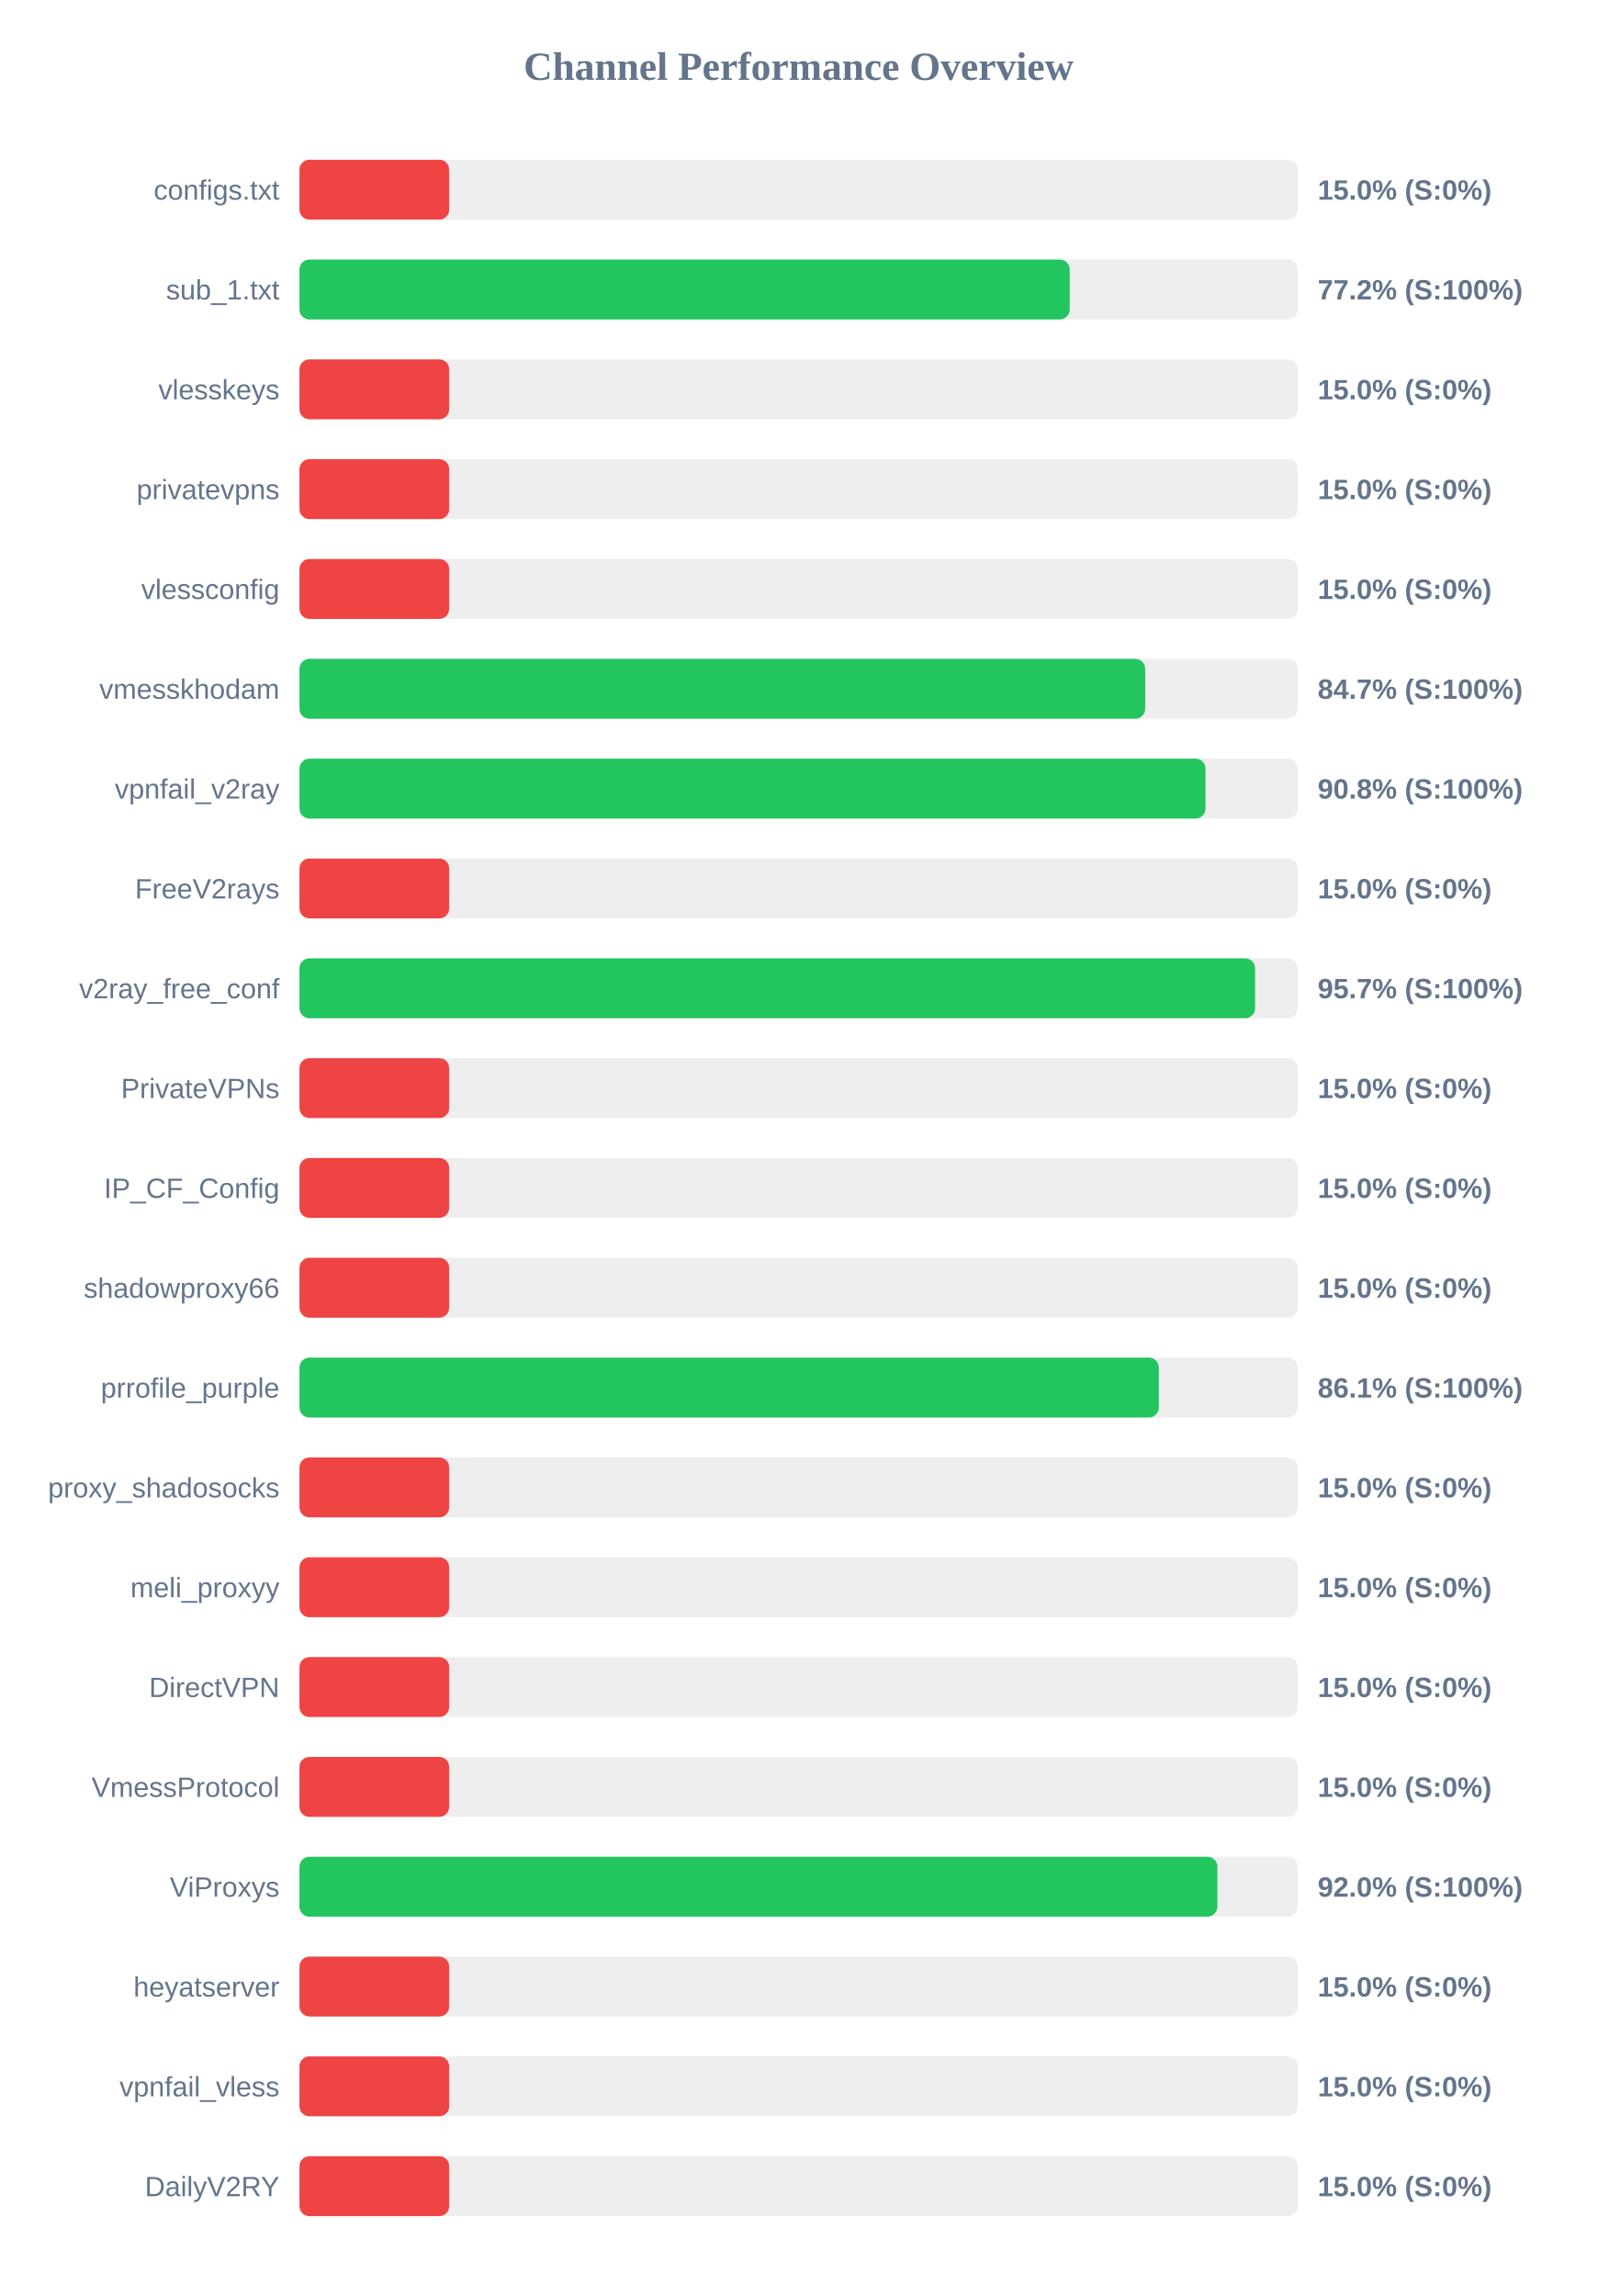
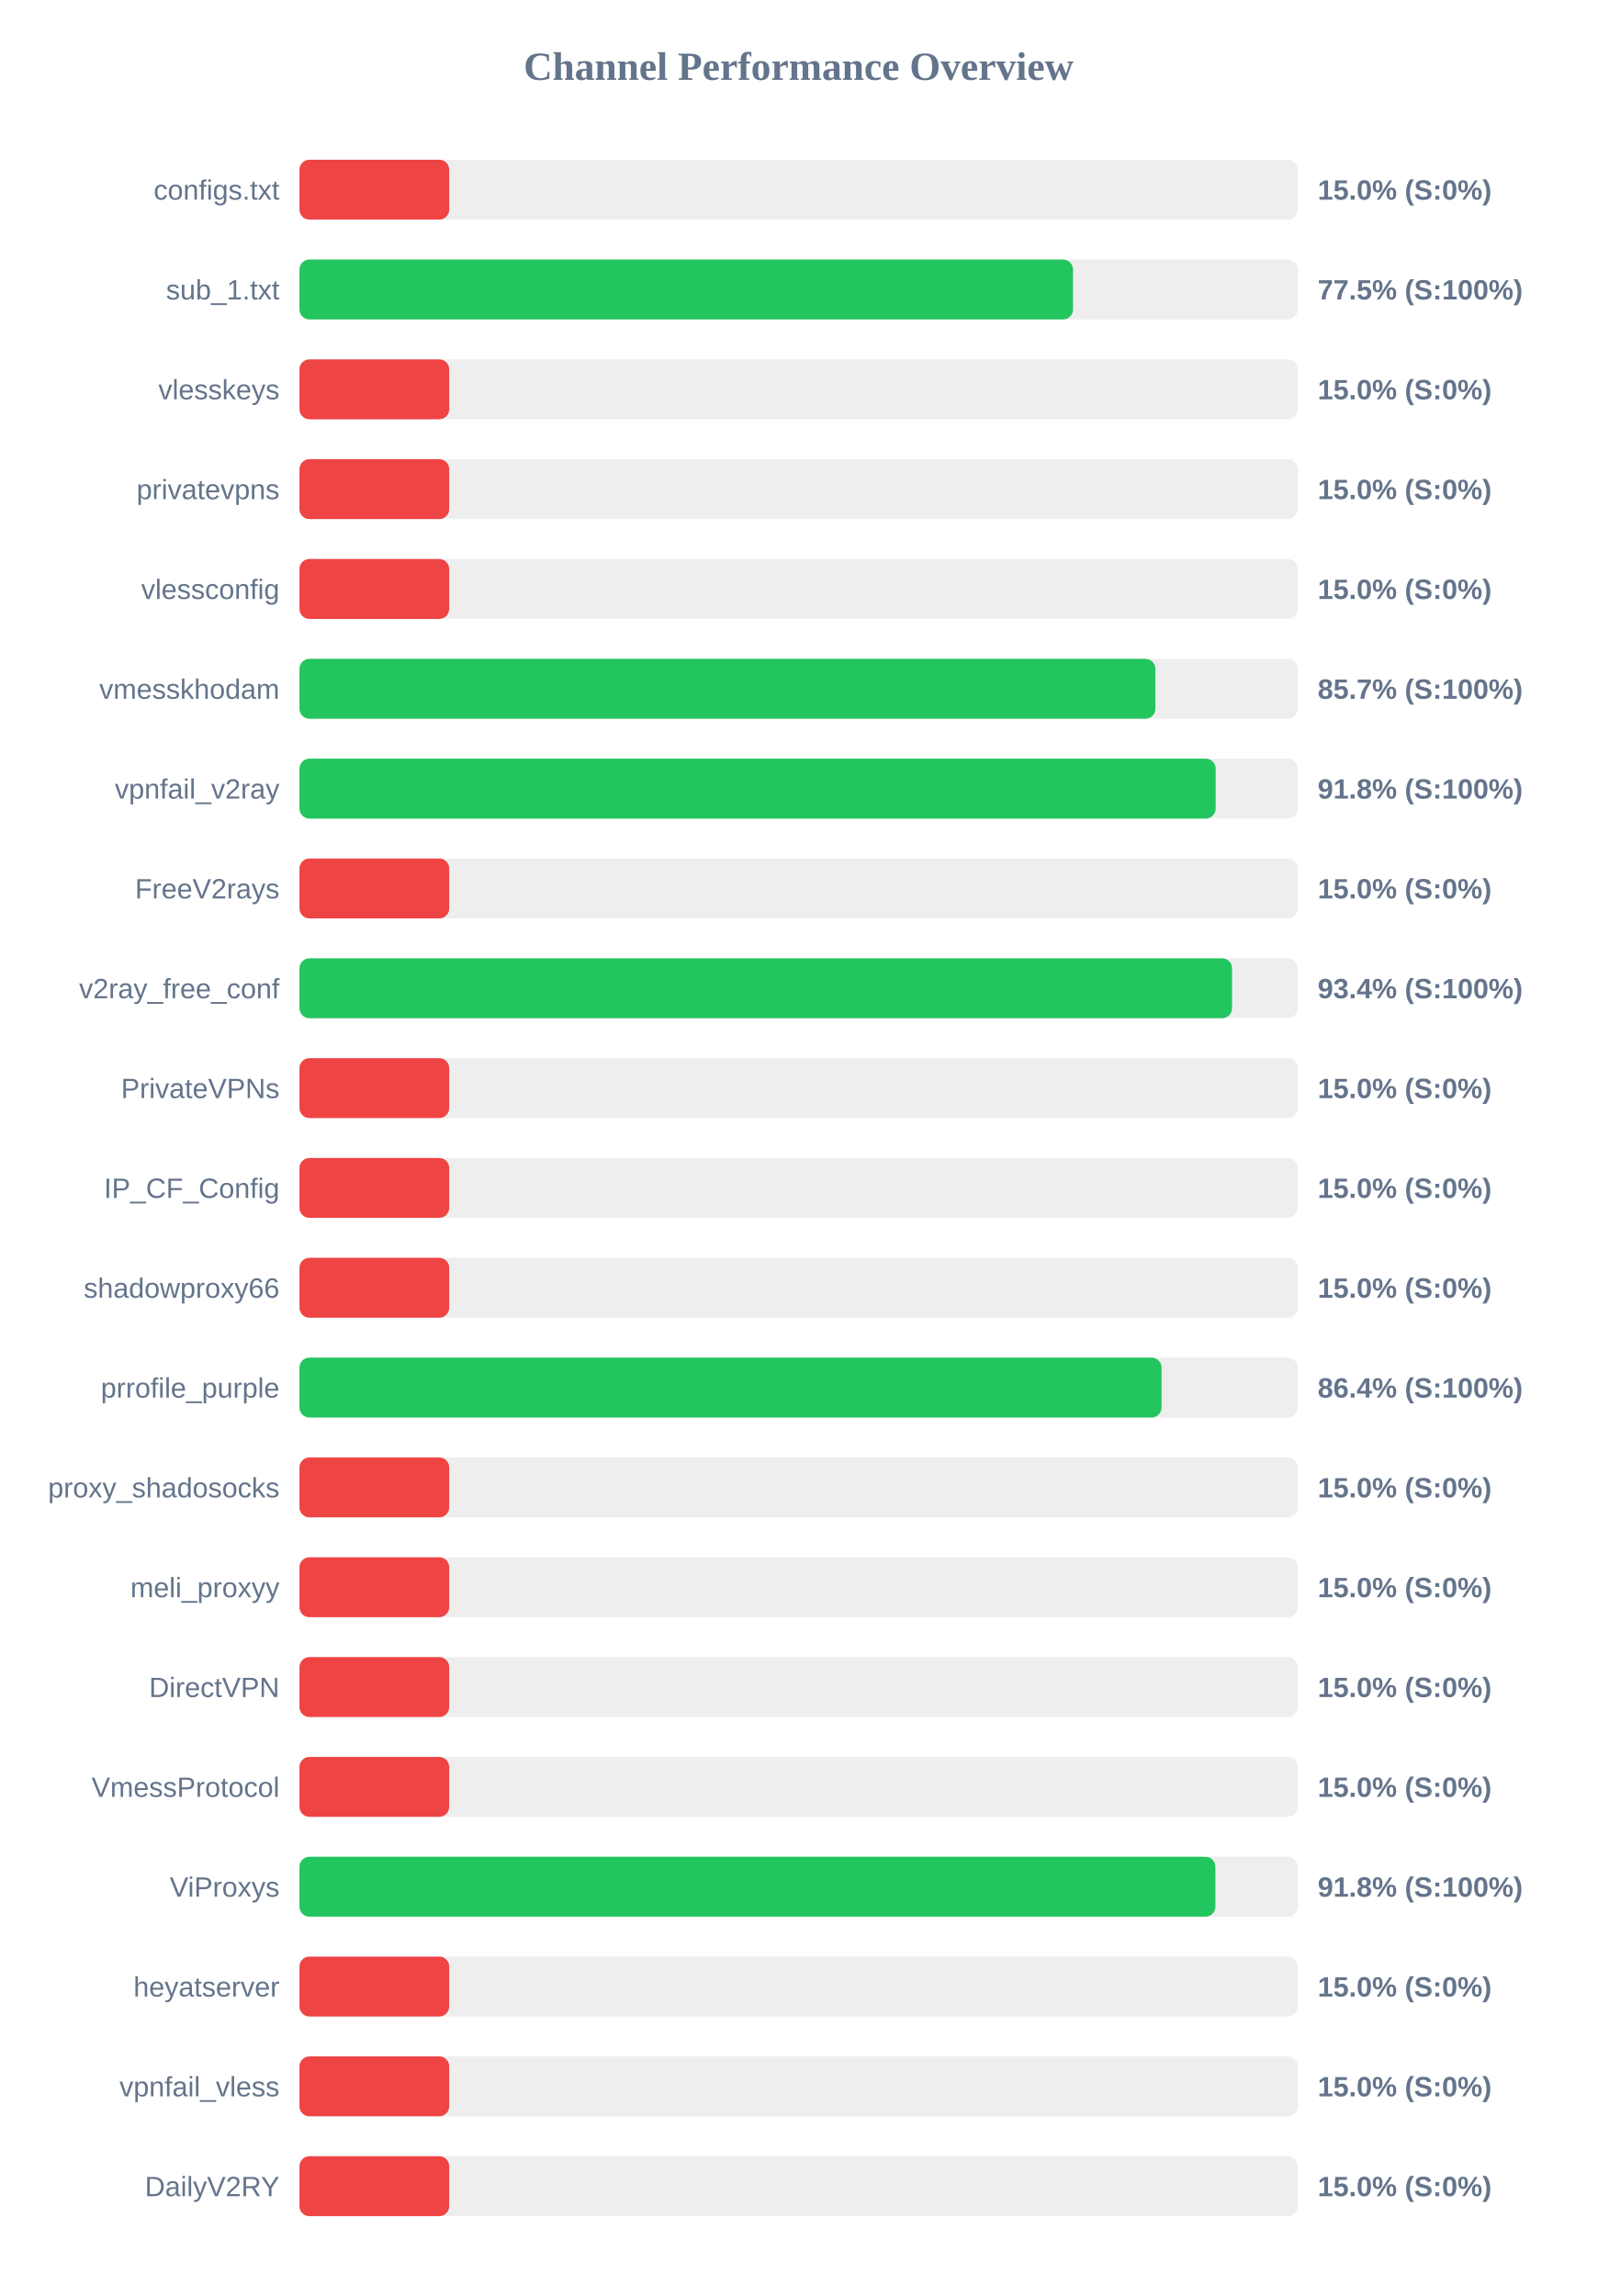
<svg xmlns="http://www.w3.org/2000/svg" width="800" height="1150" version="1.1">
  <style>
        .row { font: 14px Arial; fill: #64748b; }
        .score { font: bold 14px Arial; fill: #64748b; }
    </style>
  <text x="400" y="40" text-anchor="middle" font-size="20px" font-weight="bold" fill="#64748b">Channel Performance Overview</text>
  <rect x="150" y="80" width="500" height="30" fill="#eee" rx="5" />
  <rect x="150" y="80" width="75.0" height="30" fill="#ef4444" rx="5" />
  <text x="140" y="100" text-anchor="end" class="row">configs.txt</text>
  <text x="660" y="100" text-anchor="start" class="score">15.0% (S:0%)</text>
  <rect x="150" y="130" width="500" height="30" fill="#eee" rx="5" />
-   <rect x="150" y="130" width="385.8" height="30" fill="#22c55e" rx="5" />
+   <rect x="150" y="130" width="387.45" height="30" fill="#22c55e" rx="5" />
  <text x="140" y="150" text-anchor="end" class="row">sub_1.txt</text>
-   <text x="660" y="150" text-anchor="start" class="score">77.2% (S:100%)</text>
+   <text x="660" y="150" text-anchor="start" class="score">77.5% (S:100%)</text>
  <rect x="150" y="180" width="500" height="30" fill="#eee" rx="5" />
  <rect x="150" y="180" width="75.0" height="30" fill="#ef4444" rx="5" />
  <text x="140" y="200" text-anchor="end" class="row">vlesskeys</text>
  <text x="660" y="200" text-anchor="start" class="score">15.0% (S:0%)</text>
  <rect x="150" y="230" width="500" height="30" fill="#eee" rx="5" />
  <rect x="150" y="230" width="75.0" height="30" fill="#ef4444" rx="5" />
  <text x="140" y="250" text-anchor="end" class="row">privatevpns</text>
  <text x="660" y="250" text-anchor="start" class="score">15.0% (S:0%)</text>
  <rect x="150" y="280" width="500" height="30" fill="#eee" rx="5" />
  <rect x="150" y="280" width="75.0" height="30" fill="#ef4444" rx="5" />
  <text x="140" y="300" text-anchor="end" class="row">vlessconfig</text>
  <text x="660" y="300" text-anchor="start" class="score">15.0% (S:0%)</text>
  <rect x="150" y="330" width="500" height="30" fill="#eee" rx="5" />
-   <rect x="150" y="330" width="423.6" height="30" fill="#22c55e" rx="5" />
+   <rect x="150" y="330" width="428.7" height="30" fill="#22c55e" rx="5" />
  <text x="140" y="350" text-anchor="end" class="row">vmesskhodam</text>
-   <text x="660" y="350" text-anchor="start" class="score">84.7% (S:100%)</text>
+   <text x="660" y="350" text-anchor="start" class="score">85.7% (S:100%)</text>
  <rect x="150" y="380" width="500" height="30" fill="#eee" rx="5" />
-   <rect x="150" y="380" width="453.8" height="30" fill="#22c55e" rx="5" />
+   <rect x="150" y="380" width="458.9" height="30" fill="#22c55e" rx="5" />
  <text x="140" y="400" text-anchor="end" class="row">vpnfail_v2ray</text>
-   <text x="660" y="400" text-anchor="start" class="score">90.8% (S:100%)</text>
+   <text x="660" y="400" text-anchor="start" class="score">91.8% (S:100%)</text>
  <rect x="150" y="430" width="500" height="30" fill="#eee" rx="5" />
  <rect x="150" y="430" width="75.0" height="30" fill="#ef4444" rx="5" />
  <text x="140" y="450" text-anchor="end" class="row">FreeV2rays</text>
  <text x="660" y="450" text-anchor="start" class="score">15.0% (S:0%)</text>
  <rect x="150" y="480" width="500" height="30" fill="#eee" rx="5" />
-   <rect x="150" y="480" width="478.65" height="30" fill="#22c55e" rx="5" />
+   <rect x="150" y="480" width="467.1" height="30" fill="#22c55e" rx="5" />
  <text x="140" y="500" text-anchor="end" class="row">v2ray_free_conf</text>
-   <text x="660" y="500" text-anchor="start" class="score">95.7% (S:100%)</text>
+   <text x="660" y="500" text-anchor="start" class="score">93.4% (S:100%)</text>
  <rect x="150" y="530" width="500" height="30" fill="#eee" rx="5" />
  <rect x="150" y="530" width="75.0" height="30" fill="#ef4444" rx="5" />
  <text x="140" y="550" text-anchor="end" class="row">PrivateVPNs</text>
  <text x="660" y="550" text-anchor="start" class="score">15.0% (S:0%)</text>
  <rect x="150" y="580" width="500" height="30" fill="#eee" rx="5" />
  <rect x="150" y="580" width="75.0" height="30" fill="#ef4444" rx="5" />
  <text x="140" y="600" text-anchor="end" class="row">IP_CF_Config</text>
  <text x="660" y="600" text-anchor="start" class="score">15.0% (S:0%)</text>
  <rect x="150" y="630" width="500" height="30" fill="#eee" rx="5" />
  <rect x="150" y="630" width="75.0" height="30" fill="#ef4444" rx="5" />
  <text x="140" y="650" text-anchor="end" class="row">shadowproxy66</text>
  <text x="660" y="650" text-anchor="start" class="score">15.0% (S:0%)</text>
  <rect x="150" y="680" width="500" height="30" fill="#eee" rx="5" />
-   <rect x="150" y="680" width="430.45" height="30" fill="#22c55e" rx="5" />
+   <rect x="150" y="680" width="431.8" height="30" fill="#22c55e" rx="5" />
  <text x="140" y="700" text-anchor="end" class="row">prrofile_purple</text>
-   <text x="660" y="700" text-anchor="start" class="score">86.1% (S:100%)</text>
+   <text x="660" y="700" text-anchor="start" class="score">86.4% (S:100%)</text>
  <rect x="150" y="730" width="500" height="30" fill="#eee" rx="5" />
  <rect x="150" y="730" width="75.0" height="30" fill="#ef4444" rx="5" />
  <text x="140" y="750" text-anchor="end" class="row">proxy_shadosocks</text>
  <text x="660" y="750" text-anchor="start" class="score">15.0% (S:0%)</text>
  <rect x="150" y="780" width="500" height="30" fill="#eee" rx="5" />
  <rect x="150" y="780" width="75.0" height="30" fill="#ef4444" rx="5" />
  <text x="140" y="800" text-anchor="end" class="row">meli_proxyy</text>
  <text x="660" y="800" text-anchor="start" class="score">15.0% (S:0%)</text>
  <rect x="150" y="830" width="500" height="30" fill="#eee" rx="5" />
  <rect x="150" y="830" width="75.0" height="30" fill="#ef4444" rx="5" />
  <text x="140" y="850" text-anchor="end" class="row">DirectVPN</text>
  <text x="660" y="850" text-anchor="start" class="score">15.0% (S:0%)</text>
  <rect x="150" y="880" width="500" height="30" fill="#eee" rx="5" />
  <rect x="150" y="880" width="75.0" height="30" fill="#ef4444" rx="5" />
  <text x="140" y="900" text-anchor="end" class="row">VmessProtocol</text>
  <text x="660" y="900" text-anchor="start" class="score">15.0% (S:0%)</text>
  <rect x="150" y="930" width="500" height="30" fill="#eee" rx="5" />
-   <rect x="150" y="930" width="459.75" height="30" fill="#22c55e" rx="5" />
+   <rect x="150" y="930" width="458.75" height="30" fill="#22c55e" rx="5" />
  <text x="140" y="950" text-anchor="end" class="row">ViProxys</text>
-   <text x="660" y="950" text-anchor="start" class="score">92.0% (S:100%)</text>
+   <text x="660" y="950" text-anchor="start" class="score">91.8% (S:100%)</text>
  <rect x="150" y="980" width="500" height="30" fill="#eee" rx="5" />
  <rect x="150" y="980" width="75.0" height="30" fill="#ef4444" rx="5" />
  <text x="140" y="1000" text-anchor="end" class="row">heyatserver</text>
  <text x="660" y="1000" text-anchor="start" class="score">15.0% (S:0%)</text>
  <rect x="150" y="1030" width="500" height="30" fill="#eee" rx="5" />
  <rect x="150" y="1030" width="75.0" height="30" fill="#ef4444" rx="5" />
  <text x="140" y="1050" text-anchor="end" class="row">vpnfail_vless</text>
  <text x="660" y="1050" text-anchor="start" class="score">15.0% (S:0%)</text>
  <rect x="150" y="1080" width="500" height="30" fill="#eee" rx="5" />
  <rect x="150" y="1080" width="75.0" height="30" fill="#ef4444" rx="5" />
  <text x="140" y="1100" text-anchor="end" class="row">DailyV2RY</text>
  <text x="660" y="1100" text-anchor="start" class="score">15.0% (S:0%)</text>
</svg>
